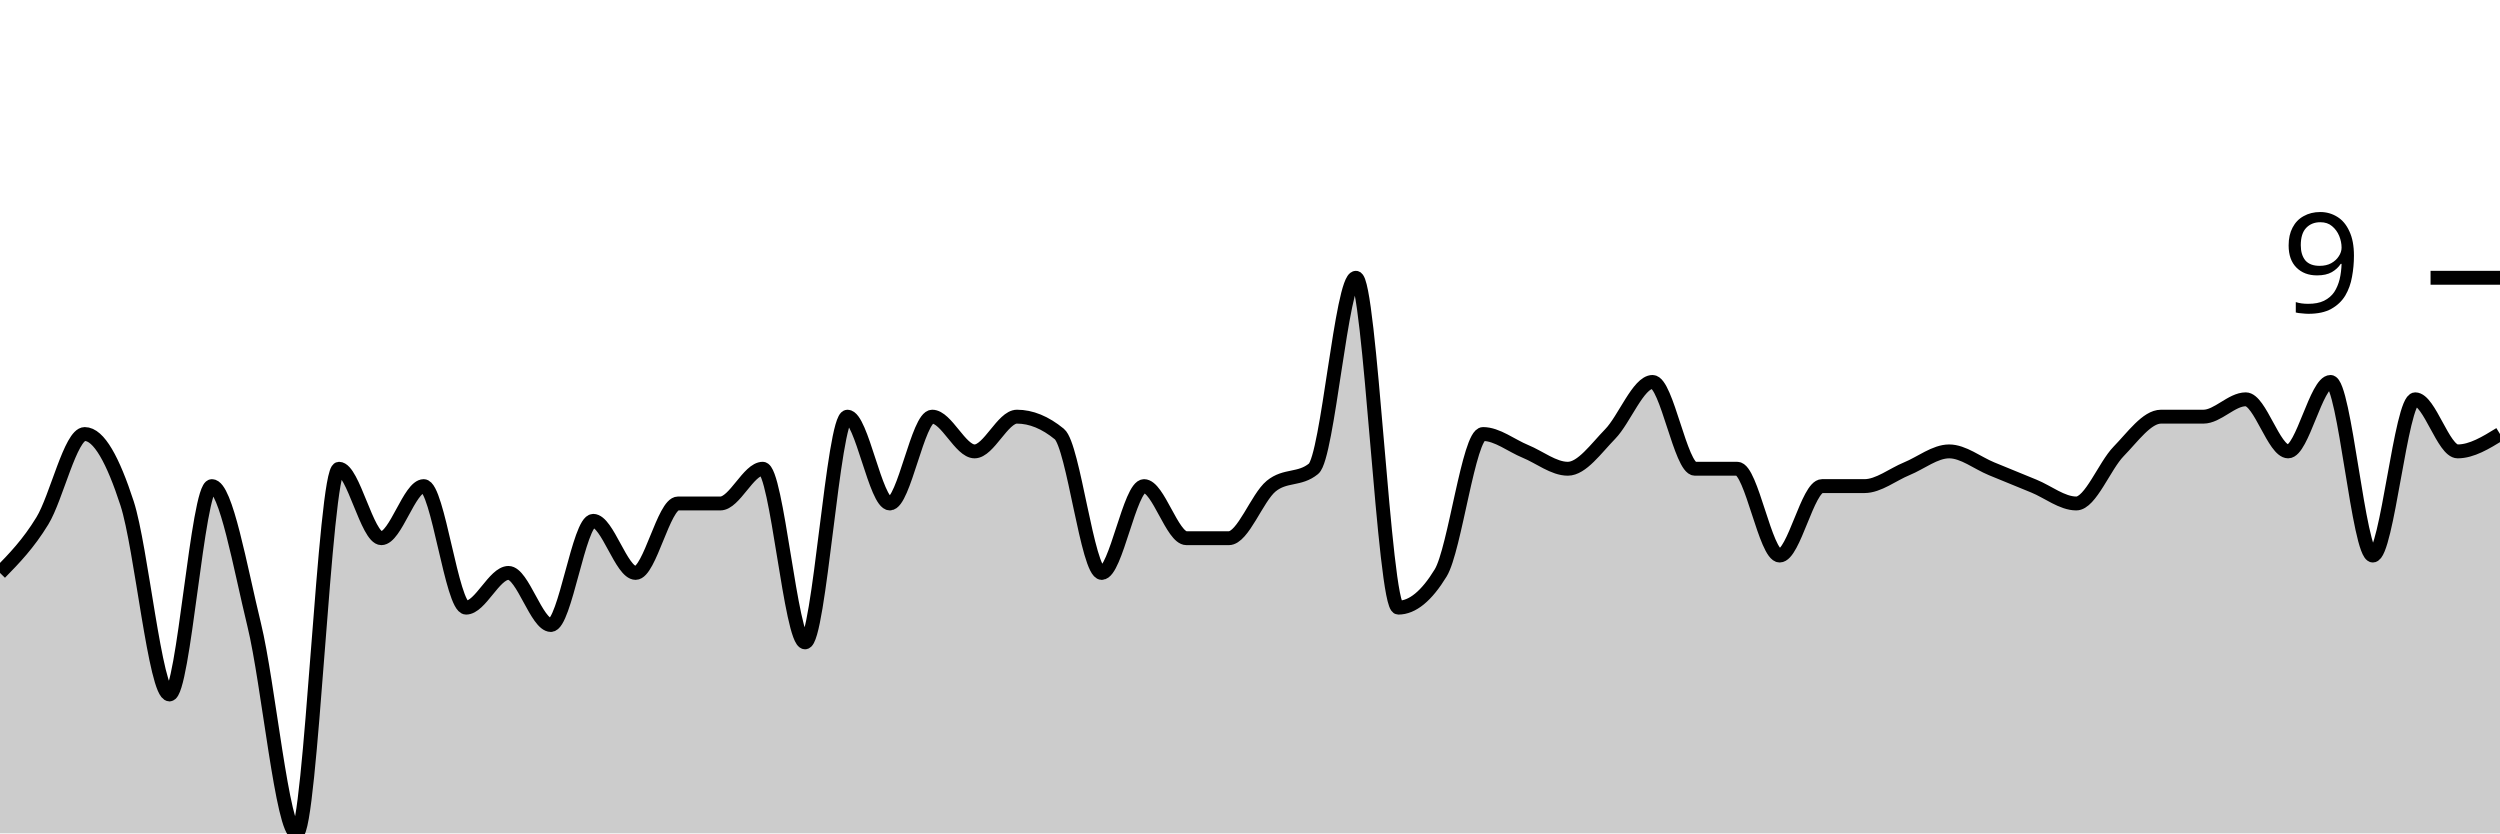
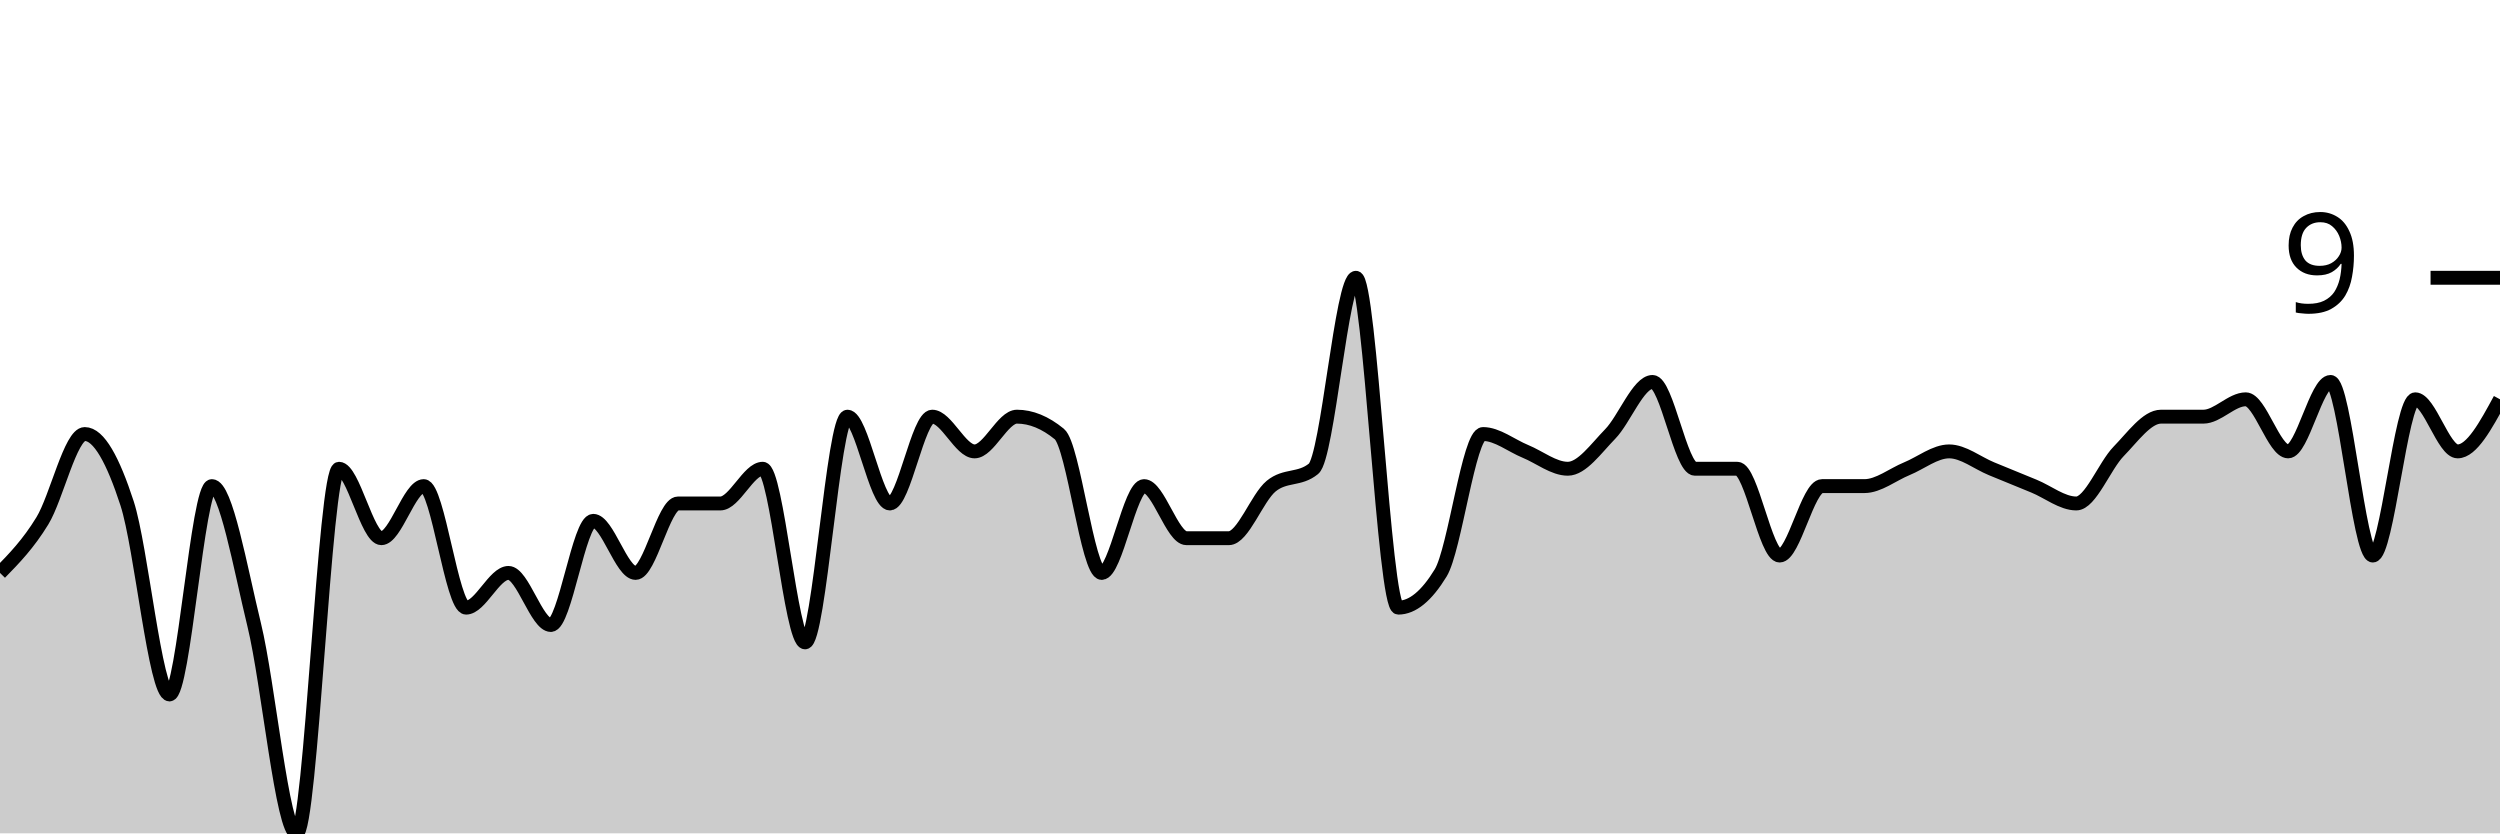
<svg xmlns="http://www.w3.org/2000/svg" viewBox="0 0 180 60">
  <g transform="translate(0,20)">
-     <path class="area" fill="rgba(0, 0, 0, 0.2)" d="M0,21.25C1.017,20.208,2.034,19.167,3.051,17.5C4.068,15.833,5.085,11.25,6.102,11.25C7.119,11.25,8.136,13.125,9.153,16.25C10.169,19.375,11.186,30,12.203,30C13.22,30,14.237,15,15.254,15C16.271,15,17.288,20.833,18.305,25C19.322,29.167,20.339,40,21.356,40C22.373,40,23.39,13.75,24.407,13.75C25.424,13.75,26.441,18.75,27.458,18.75C28.475,18.75,29.492,15,30.508,15C31.525,15,32.542,23.75,33.559,23.75C34.576,23.75,35.593,21.25,36.61,21.25C37.627,21.25,38.644,25,39.661,25C40.678,25,41.695,17.5,42.712,17.5C43.729,17.5,44.746,21.25,45.763,21.25C46.78,21.25,47.797,16.25,48.814,16.25C49.831,16.25,50.847,16.25,51.864,16.25C52.881,16.25,53.898,13.75,54.915,13.75C55.932,13.75,56.949,26.25,57.966,26.25C58.983,26.25,60,10,61.017,10C62.034,10,63.051,16.25,64.068,16.25C65.085,16.25,66.102,10,67.119,10C68.136,10,69.153,12.5,70.169,12.5C71.186,12.5,72.203,10,73.22,10C74.237,10,75.254,10.417,76.271,11.25C77.288,12.083,78.305,21.25,79.322,21.25C80.339,21.25,81.356,15,82.373,15C83.39,15,84.407,18.75,85.424,18.75C86.441,18.75,87.458,18.75,88.475,18.75C89.492,18.75,90.508,15.833,91.525,15C92.542,14.167,93.559,14.583,94.576,13.75C95.593,12.917,96.61,0,97.627,0C98.644,0,99.661,23.75,100.678,23.75C101.695,23.75,102.712,22.917,103.729,21.25C104.746,19.583,105.763,11.25,106.78,11.25C107.797,11.25,108.814,12.083,109.831,12.5C110.847,12.917,111.864,13.75,112.881,13.75C113.898,13.75,114.915,12.292,115.932,11.25C116.949,10.208,117.966,7.5,118.983,7.5C120,7.5,121.017,13.75,122.034,13.75C123.051,13.75,124.068,13.75,125.085,13.75C126.102,13.75,127.119,20,128.136,20C129.153,20,130.169,15,131.186,15C132.203,15,133.22,15,134.237,15C135.254,15,136.271,14.167,137.288,13.75C138.305,13.333,139.322,12.5,140.339,12.5C141.356,12.5,142.373,13.333,143.39,13.75C144.407,14.167,145.424,14.583,146.441,15C147.458,15.417,148.475,16.25,149.492,16.25C150.508,16.25,151.525,13.542,152.542,12.5C153.559,11.458,154.576,10,155.593,10C156.61,10,157.627,10,158.644,10C159.661,10,160.678,8.75,161.695,8.75C162.712,8.75,163.729,12.5,164.746,12.5C165.763,12.5,166.78,7.5,167.797,7.5C168.814,7.5,169.831,20,170.847,20C171.864,20,172.881,8.75,173.898,8.75C174.915,8.75,175.932,12.5,176.949,12.5C177.966,12.5,178.983,11.875,180,11.25L180,40C178.983,40,177.966,40,176.949,40C175.932,40,174.915,40,173.898,40C172.881,40,171.864,40,170.847,40C169.831,40,168.814,40,167.797,40C166.78,40,165.763,40,164.746,40C163.729,40,162.712,40,161.695,40C160.678,40,159.661,40,158.644,40C157.627,40,156.61,40,155.593,40C154.576,40,153.559,40,152.542,40C151.525,40,150.508,40,149.492,40C148.475,40,147.458,40,146.441,40C145.424,40,144.407,40,143.39,40C142.373,40,141.356,40,140.339,40C139.322,40,138.305,40,137.288,40C136.271,40,135.254,40,134.237,40C133.22,40,132.203,40,131.186,40C130.169,40,129.153,40,128.136,40C127.119,40,126.102,40,125.085,40C124.068,40,123.051,40,122.034,40C121.017,40,120,40,118.983,40C117.966,40,116.949,40,115.932,40C114.915,40,113.898,40,112.881,40C111.864,40,110.847,40,109.831,40C108.814,40,107.797,40,106.78,40C105.763,40,104.746,40,103.729,40C102.712,40,101.695,40,100.678,40C99.661,40,98.644,40,97.627,40C96.61,40,95.593,40,94.576,40C93.559,40,92.542,40,91.525,40C90.508,40,89.492,40,88.475,40C87.458,40,86.441,40,85.424,40C84.407,40,83.39,40,82.373,40C81.356,40,80.339,40,79.322,40C78.305,40,77.288,40,76.271,40C75.254,40,74.237,40,73.22,40C72.203,40,71.186,40,70.169,40C69.153,40,68.136,40,67.119,40C66.102,40,65.085,40,64.068,40C63.051,40,62.034,40,61.017,40C60,40,58.983,40,57.966,40C56.949,40,55.932,40,54.915,40C53.898,40,52.881,40,51.864,40C50.847,40,49.831,40,48.814,40C47.797,40,46.78,40,45.763,40C44.746,40,43.729,40,42.712,40C41.695,40,40.678,40,39.661,40C38.644,40,37.627,40,36.61,40C35.593,40,34.576,40,33.559,40C32.542,40,31.525,40,30.508,40C29.492,40,28.475,40,27.458,40C26.441,40,25.424,40,24.407,40C23.39,40,22.373,40,21.356,40C20.339,40,19.322,40,18.305,40C17.288,40,16.271,40,15.254,40C14.237,40,13.22,40,12.203,40C11.186,40,10.169,40,9.153,40C8.136,40,7.119,40,6.102,40C5.085,40,4.068,40,3.051,40C2.034,40,1.017,40,0,40Z" />
-     <path class="line" stroke="black" fill="none" d="M0,21.25C1.017,20.208,2.034,19.167,3.051,17.5C4.068,15.833,5.085,11.25,6.102,11.25C7.119,11.25,8.136,13.125,9.153,16.25C10.169,19.375,11.186,30,12.203,30C13.22,30,14.237,15,15.254,15C16.271,15,17.288,20.833,18.305,25C19.322,29.167,20.339,40,21.356,40C22.373,40,23.39,13.75,24.407,13.75C25.424,13.75,26.441,18.75,27.458,18.75C28.475,18.75,29.492,15,30.508,15C31.525,15,32.542,23.75,33.559,23.75C34.576,23.75,35.593,21.25,36.61,21.25C37.627,21.25,38.644,25,39.661,25C40.678,25,41.695,17.5,42.712,17.5C43.729,17.5,44.746,21.25,45.763,21.25C46.78,21.25,47.797,16.25,48.814,16.25C49.831,16.25,50.847,16.25,51.864,16.25C52.881,16.25,53.898,13.75,54.915,13.75C55.932,13.75,56.949,26.25,57.966,26.25C58.983,26.25,60,10,61.017,10C62.034,10,63.051,16.25,64.068,16.25C65.085,16.25,66.102,10,67.119,10C68.136,10,69.153,12.5,70.169,12.5C71.186,12.5,72.203,10,73.22,10C74.237,10,75.254,10.417,76.271,11.25C77.288,12.083,78.305,21.25,79.322,21.25C80.339,21.25,81.356,15,82.373,15C83.39,15,84.407,18.75,85.424,18.75C86.441,18.75,87.458,18.75,88.475,18.75C89.492,18.75,90.508,15.833,91.525,15C92.542,14.167,93.559,14.583,94.576,13.75C95.593,12.917,96.61,0,97.627,0C98.644,0,99.661,23.75,100.678,23.75C101.695,23.75,102.712,22.917,103.729,21.25C104.746,19.583,105.763,11.25,106.78,11.25C107.797,11.25,108.814,12.083,109.831,12.5C110.847,12.917,111.864,13.75,112.881,13.75C113.898,13.75,114.915,12.292,115.932,11.25C116.949,10.208,117.966,7.5,118.983,7.5C120,7.5,121.017,13.75,122.034,13.75C123.051,13.75,124.068,13.75,125.085,13.75C126.102,13.75,127.119,20,128.136,20C129.153,20,130.169,15,131.186,15C132.203,15,133.22,15,134.237,15C135.254,15,136.271,14.167,137.288,13.75C138.305,13.333,139.322,12.5,140.339,12.5C141.356,12.5,142.373,13.333,143.39,13.75C144.407,14.167,145.424,14.583,146.441,15C147.458,15.417,148.475,16.25,149.492,16.25C150.508,16.25,151.525,13.542,152.542,12.5C153.559,11.458,154.576,10,155.593,10C156.61,10,157.627,10,158.644,10C159.661,10,160.678,8.75,161.695,8.75C162.712,8.75,163.729,12.5,164.746,12.5C165.763,12.5,166.78,7.5,167.797,7.5C168.814,7.5,169.831,20,170.847,20C171.864,20,172.881,8.75,173.898,8.75C174.915,8.75,175.932,12.5,176.949,12.5C177.966,12.5,178.983,11.875,180,11.25" />
+     <path class="area" fill="rgba(0, 0, 0, 0.2)" d="M0,21.25C1.017,20.208,2.034,19.167,3.051,17.5C4.068,15.833,5.085,11.25,6.102,11.25C7.119,11.25,8.136,13.125,9.153,16.25C10.169,19.375,11.186,30,12.203,30C13.22,30,14.237,15,15.254,15C16.271,15,17.288,20.833,18.305,25C19.322,29.167,20.339,40,21.356,40C22.373,40,23.39,13.75,24.407,13.75C25.424,13.75,26.441,18.75,27.458,18.75C28.475,18.75,29.492,15,30.508,15C31.525,15,32.542,23.75,33.559,23.75C34.576,23.75,35.593,21.25,36.61,21.25C37.627,21.25,38.644,25,39.661,25C40.678,25,41.695,17.5,42.712,17.5C43.729,17.5,44.746,21.25,45.763,21.25C46.78,21.25,47.797,16.25,48.814,16.25C49.831,16.25,50.847,16.25,51.864,16.25C52.881,16.25,53.898,13.75,54.915,13.75C55.932,13.75,56.949,26.25,57.966,26.25C58.983,26.25,60,10,61.017,10C62.034,10,63.051,16.25,64.068,16.25C65.085,16.25,66.102,10,67.119,10C68.136,10,69.153,12.5,70.169,12.5C71.186,12.5,72.203,10,73.22,10C74.237,10,75.254,10.417,76.271,11.25C77.288,12.083,78.305,21.25,79.322,21.25C80.339,21.25,81.356,15,82.373,15C83.39,15,84.407,18.75,85.424,18.75C86.441,18.75,87.458,18.75,88.475,18.75C89.492,18.75,90.508,15.833,91.525,15C92.542,14.167,93.559,14.583,94.576,13.75C95.593,12.917,96.61,0,97.627,0C98.644,0,99.661,23.75,100.678,23.75C101.695,23.75,102.712,22.917,103.729,21.25C104.746,19.583,105.763,11.25,106.78,11.25C107.797,11.25,108.814,12.083,109.831,12.5C110.847,12.917,111.864,13.75,112.881,13.75C113.898,13.75,114.915,12.292,115.932,11.25C116.949,10.208,117.966,7.5,118.983,7.5C120,7.5,121.017,13.75,122.034,13.75C123.051,13.75,124.068,13.75,125.085,13.75C126.102,13.75,127.119,20,128.136,20C129.153,20,130.169,15,131.186,15C132.203,15,133.22,15,134.237,15C135.254,15,136.271,14.167,137.288,13.75C138.305,13.333,139.322,12.5,140.339,12.5C141.356,12.5,142.373,13.333,143.39,13.75C144.407,14.167,145.424,14.583,146.441,15C147.458,15.417,148.475,16.25,149.492,16.25C150.508,16.25,151.525,13.542,152.542,12.5C153.559,11.458,154.576,10,155.593,10C156.61,10,157.627,10,158.644,10C159.661,10,160.678,8.75,161.695,8.75C162.712,8.75,163.729,12.5,164.746,12.5C165.763,12.5,166.78,7.5,167.797,7.5C168.814,7.5,169.831,20,170.847,20C171.864,20,172.881,8.75,173.898,8.75C174.915,8.75,175.932,12.5,176.949,12.5C177.966,12.5,178.983,10.625,180,8.75L180,40C178.983,40,177.966,40,176.949,40C175.932,40,174.915,40,173.898,40C172.881,40,171.864,40,170.847,40C169.831,40,168.814,40,167.797,40C166.78,40,165.763,40,164.746,40C163.729,40,162.712,40,161.695,40C160.678,40,159.661,40,158.644,40C157.627,40,156.61,40,155.593,40C154.576,40,153.559,40,152.542,40C151.525,40,150.508,40,149.492,40C148.475,40,147.458,40,146.441,40C145.424,40,144.407,40,143.39,40C142.373,40,141.356,40,140.339,40C139.322,40,138.305,40,137.288,40C136.271,40,135.254,40,134.237,40C133.22,40,132.203,40,131.186,40C130.169,40,129.153,40,128.136,40C127.119,40,126.102,40,125.085,40C124.068,40,123.051,40,122.034,40C121.017,40,120,40,118.983,40C117.966,40,116.949,40,115.932,40C114.915,40,113.898,40,112.881,40C111.864,40,110.847,40,109.831,40C108.814,40,107.797,40,106.78,40C105.763,40,104.746,40,103.729,40C102.712,40,101.695,40,100.678,40C99.661,40,98.644,40,97.627,40C96.61,40,95.593,40,94.576,40C93.559,40,92.542,40,91.525,40C90.508,40,89.492,40,88.475,40C87.458,40,86.441,40,85.424,40C84.407,40,83.39,40,82.373,40C81.356,40,80.339,40,79.322,40C78.305,40,77.288,40,76.271,40C75.254,40,74.237,40,73.22,40C72.203,40,71.186,40,70.169,40C69.153,40,68.136,40,67.119,40C66.102,40,65.085,40,64.068,40C63.051,40,62.034,40,61.017,40C60,40,58.983,40,57.966,40C56.949,40,55.932,40,54.915,40C53.898,40,52.881,40,51.864,40C50.847,40,49.831,40,48.814,40C47.797,40,46.78,40,45.763,40C44.746,40,43.729,40,42.712,40C41.695,40,40.678,40,39.661,40C38.644,40,37.627,40,36.61,40C35.593,40,34.576,40,33.559,40C32.542,40,31.525,40,30.508,40C29.492,40,28.475,40,27.458,40C26.441,40,25.424,40,24.407,40C23.39,40,22.373,40,21.356,40C20.339,40,19.322,40,18.305,40C17.288,40,16.271,40,15.254,40C14.237,40,13.22,40,12.203,40C11.186,40,10.169,40,9.153,40C8.136,40,7.119,40,6.102,40C5.085,40,4.068,40,3.051,40C2.034,40,1.017,40,0,40Z" />
+     <path class="line" stroke="black" fill="none" d="M0,21.25C1.017,20.208,2.034,19.167,3.051,17.5C4.068,15.833,5.085,11.25,6.102,11.25C7.119,11.25,8.136,13.125,9.153,16.25C10.169,19.375,11.186,30,12.203,30C13.22,30,14.237,15,15.254,15C16.271,15,17.288,20.833,18.305,25C19.322,29.167,20.339,40,21.356,40C22.373,40,23.39,13.75,24.407,13.75C25.424,13.75,26.441,18.75,27.458,18.75C28.475,18.75,29.492,15,30.508,15C31.525,15,32.542,23.75,33.559,23.75C34.576,23.75,35.593,21.25,36.61,21.25C37.627,21.25,38.644,25,39.661,25C40.678,25,41.695,17.5,42.712,17.5C43.729,17.5,44.746,21.25,45.763,21.25C46.78,21.25,47.797,16.25,48.814,16.25C49.831,16.25,50.847,16.25,51.864,16.25C52.881,16.25,53.898,13.75,54.915,13.75C55.932,13.75,56.949,26.25,57.966,26.25C58.983,26.25,60,10,61.017,10C62.034,10,63.051,16.25,64.068,16.25C65.085,16.25,66.102,10,67.119,10C68.136,10,69.153,12.5,70.169,12.5C71.186,12.5,72.203,10,73.22,10C74.237,10,75.254,10.417,76.271,11.25C77.288,12.083,78.305,21.25,79.322,21.25C80.339,21.25,81.356,15,82.373,15C83.39,15,84.407,18.75,85.424,18.75C86.441,18.75,87.458,18.75,88.475,18.75C89.492,18.75,90.508,15.833,91.525,15C92.542,14.167,93.559,14.583,94.576,13.75C95.593,12.917,96.61,0,97.627,0C98.644,0,99.661,23.75,100.678,23.75C101.695,23.75,102.712,22.917,103.729,21.25C104.746,19.583,105.763,11.25,106.78,11.25C107.797,11.25,108.814,12.083,109.831,12.5C110.847,12.917,111.864,13.75,112.881,13.75C113.898,13.75,114.915,12.292,115.932,11.25C116.949,10.208,117.966,7.5,118.983,7.5C120,7.5,121.017,13.75,122.034,13.75C123.051,13.75,124.068,13.75,125.085,13.75C126.102,13.75,127.119,20,128.136,20C129.153,20,130.169,15,131.186,15C132.203,15,133.22,15,134.237,15C135.254,15,136.271,14.167,137.288,13.75C138.305,13.333,139.322,12.5,140.339,12.5C141.356,12.5,142.373,13.333,143.39,13.75C144.407,14.167,145.424,14.583,146.441,15C147.458,15.417,148.475,16.25,149.492,16.25C150.508,16.25,151.525,13.542,152.542,12.5C153.559,11.458,154.576,10,155.593,10C156.61,10,157.627,10,158.644,10C159.661,10,160.678,8.75,161.695,8.75C162.712,8.75,163.729,12.5,164.746,12.5C165.763,12.5,166.78,7.5,167.797,7.5C168.814,7.5,169.831,20,170.847,20C171.864,20,172.881,8.75,173.898,8.75C174.915,8.75,175.932,12.5,176.949,12.5C177.966,12.5,178.983,10.625,180,8.75" />
    <path class="axis-ceiling" stroke-width="1" stroke="black" fill="none" d="M175,0L180,0" />
    <text class="axis-ceiling-label" font-family="sans-serif" text-anchor="end" font-size="10px" x="170" y="2.5">9</text>
  </g>
</svg>
